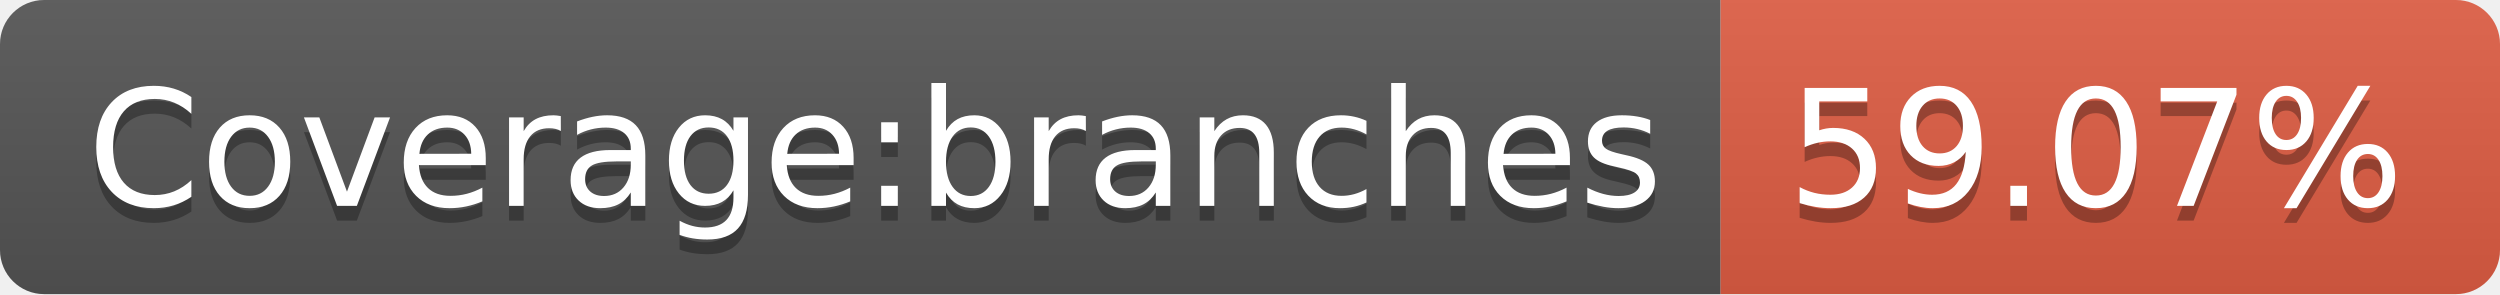
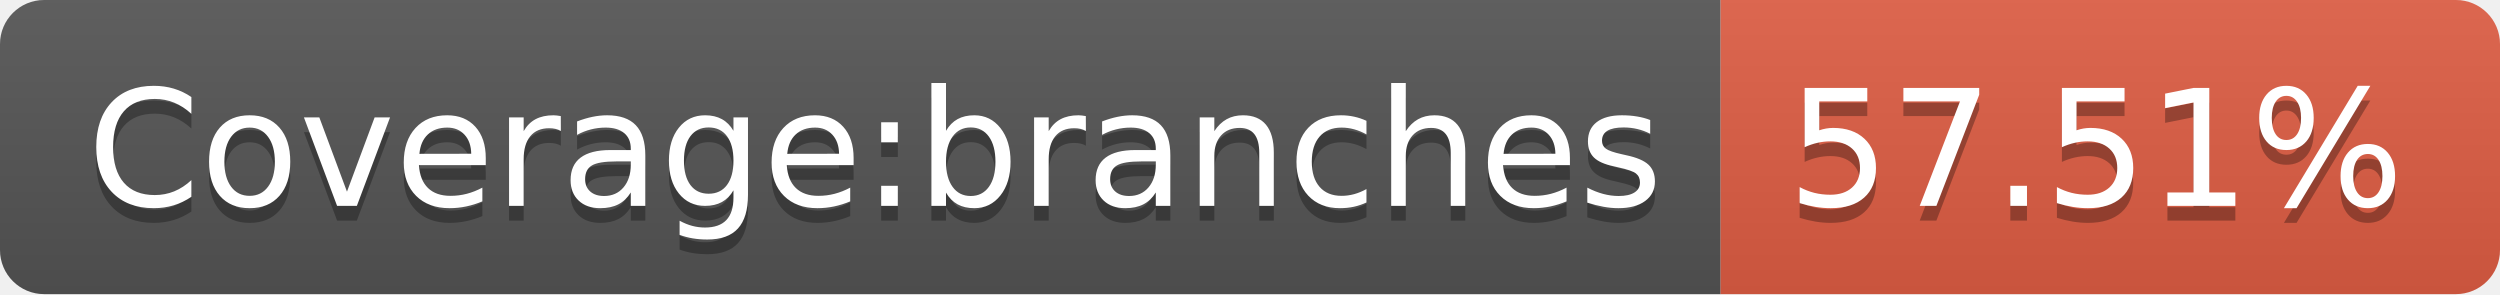
- <svg xmlns="http://www.w3.org/2000/svg" width="170" height="20" role="img" aria-label="Coverage:branches: 59.07%">
+ <svg xmlns="http://www.w3.org/2000/svg" width="170" height="20" role="img" aria-label="Coverage:branches: 57.51%">
  <linearGradient id="s" x2="0" y2="100%">
    <stop offset="0" stop-color="#bbb" stop-opacity=".1" />
    <stop offset="1" stop-opacity=".1" />
  </linearGradient>
  <clipPath id="r">
    <rect width="170" height="20" rx="3" fill="#fff" />
  </clipPath>
  <g clip-path="url(#r)">
    <rect width="117" height="20" fill="#555" />
    <rect x="117" width="53" height="20" fill="#e05d44" />
    <rect width="170" height="20" fill="url(#s)" />
  </g>
  <g fill="#fff" text-anchor="middle" font-family="Verdana,Geneva,DejaVu Sans,sans-serif" text-rendering="geometricPrecision" font-size="110">
    <text aria-hidden="true" x="595" y="150" fill="#010101" fill-opacity=".3" transform="scale(.1)" textLength="1070">Coverage:branches</text>
    <text x="595" y="140" transform="scale(.1)" fill="#fff" textLength="1070">Coverage:branches</text>
-     <text aria-hidden="true" x="1425" y="150" fill="#010101" fill-opacity=".3" transform="scale(.1)" textLength="430">59.07%</text>
-     <text x="1425" y="140" transform="scale(.1)" fill="#fff" textLength="430">59.07%</text>
+     <text aria-hidden="true" x="1425" y="150" fill="#010101" fill-opacity=".3" transform="scale(.1)" textLength="430">57.51%</text>
+     <text x="1425" y="140" transform="scale(.1)" fill="#fff" textLength="430">57.51%</text>
  </g>
</svg>
